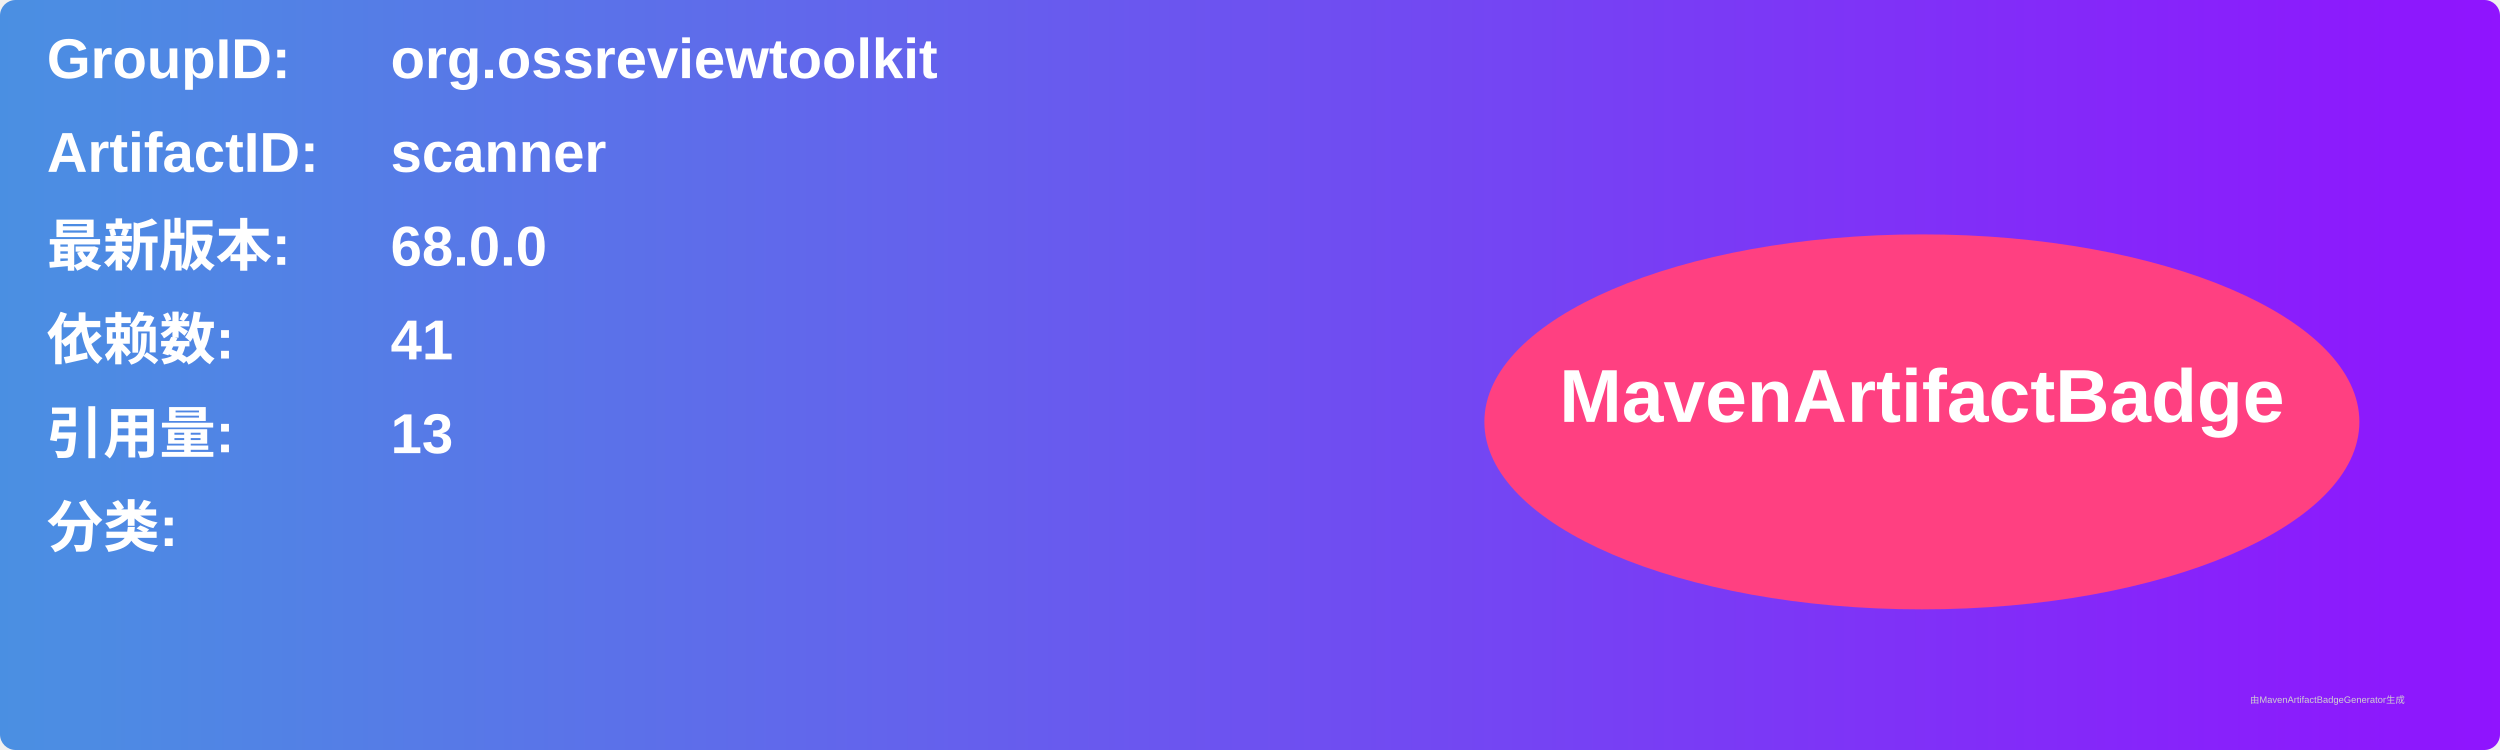
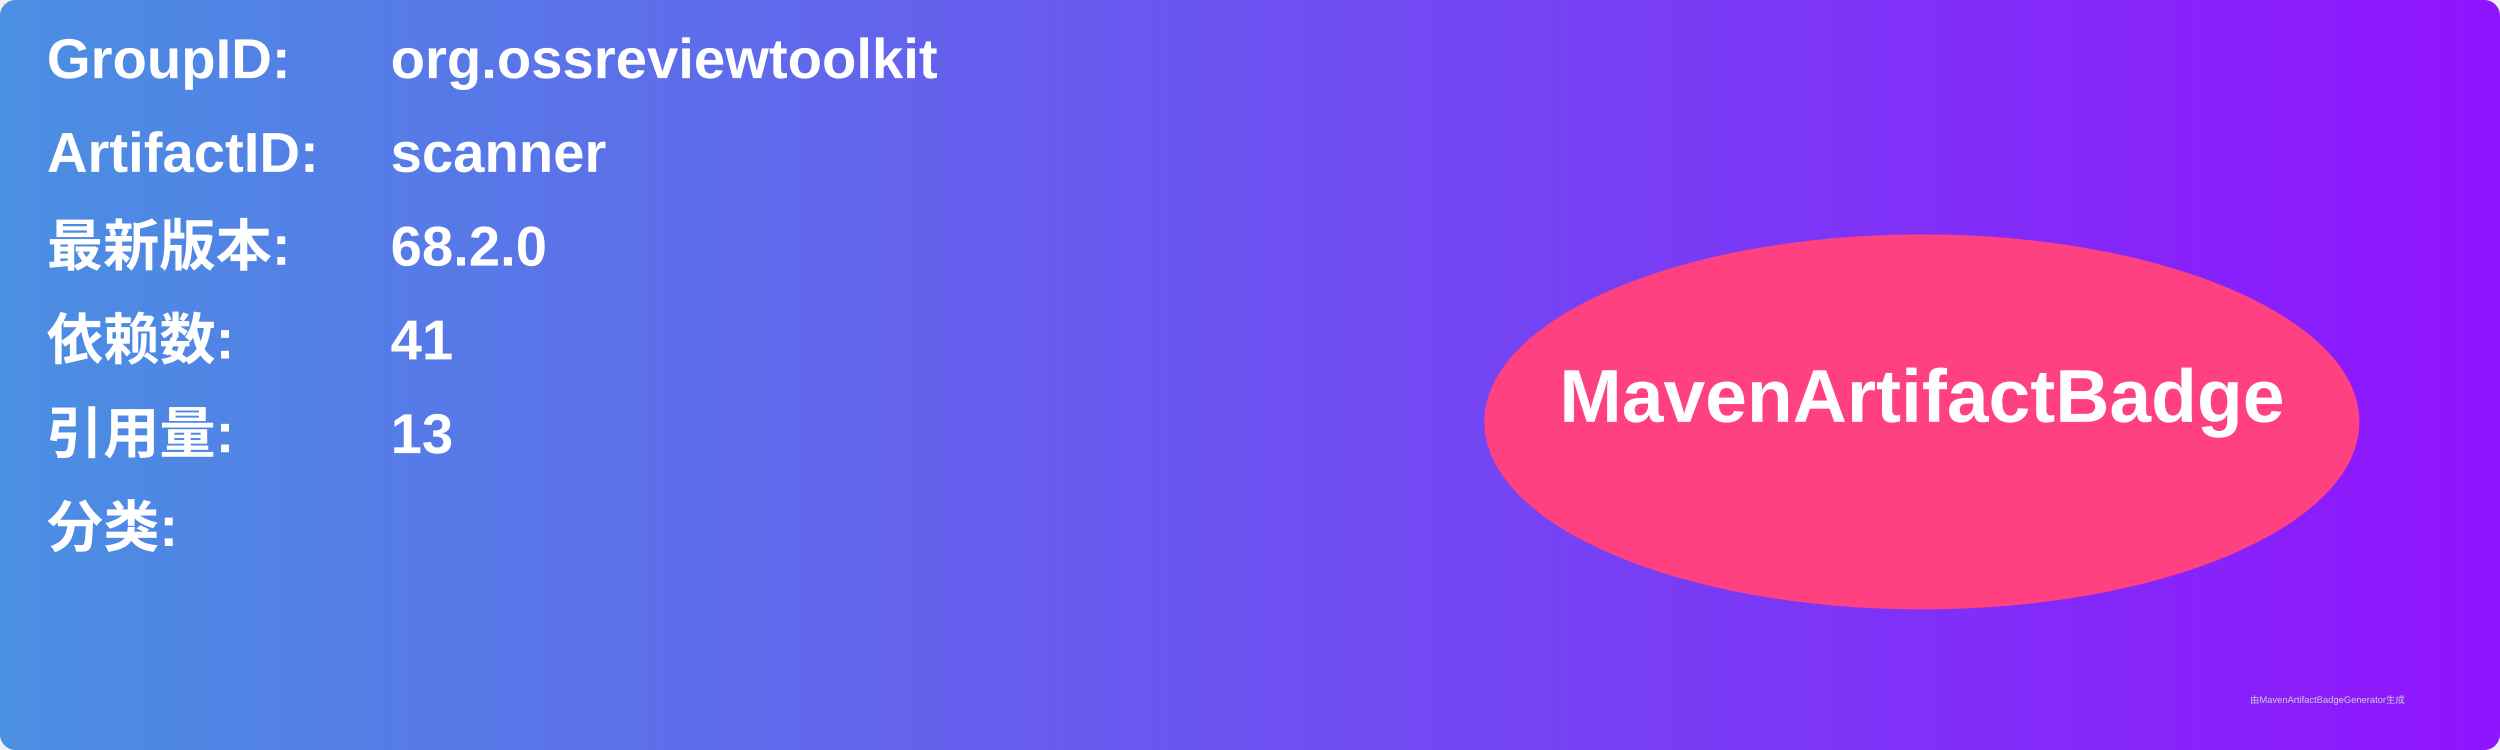
<svg xmlns="http://www.w3.org/2000/svg" width="800" height="240" viewBox="0 0 800 240">
  <linearGradient id="grad" x1="0%" y1="0%" x2="100%" y2="0%">
    <stop offset="0%" stop-color="#4a90e2" />
    <stop offset="100%" stop-color="#9013fe" />
  </linearGradient>
  <rect width="100%" height="100%" rx="5" ry="5" fill="url(#grad)" />
  <g transform="translate(15, 15)">
    <text x="0" y="10" font-family="Arial" font-size="18" fill="white" font-weight="bold" width="260">GroupID:</text>
    <text x="110" y="10" font-family="Arial" font-size="18" fill="white" font-weight="bold" width="460">org.ossreviewtoolkit</text>
    <text x="0" y="40" font-family="Arial" font-size="18" fill="white" font-weight="bold" width="260">ArtifactID:</text>
    <text x="110" y="40" font-family="Arial" font-size="18" fill="white" font-weight="bold" width="460">scanner</text>
    <text x="0" y="70" font-family="Arial" font-size="18" fill="white" font-weight="bold">最新版本:</text>
    <text x="110" y="70" font-family="Arial" font-size="18" fill="white" font-weight="bold">
-       <tspan font-weight="bold">68.0.0</tspan>
+       <tspan font-weight="bold">68.2.0</tspan>
    </text>
    <text x="0" y="100" font-family="Arial" font-size="18" fill="white" font-weight="bold">依赖数: </text>
    <text x="110" y="100" font-family="Arial" font-size="18" fill="white">
      <tspan font-weight="bold">41</tspan>
    </text>
    <text x="0" y="130" font-family="Arial" font-size="18" fill="white" font-weight="bold">引用量: </text>
    <text x="110" y="130" font-family="Arial" font-size="18" fill="white">
      <tspan font-weight="bold">13</tspan>
    </text>
    <text x="0" y="160" font-family="Arial" font-size="18" fill="white" font-weight="bold">分类:</text>
    <text x="10" y="190" font-family="Arial" font-size="10" fill="white">
      <tspan font-weight="bold" />
    </text>
    <ellipse cx="600" cy="120" rx="140" ry="60" fill="#ff4081" />
    <text x="600" y="120" text-anchor="middle" font-family="Arial" font-size="24" fill="white" font-weight="bold">MavenArtifactBadge</text>
  </g>
  <text x="720" y="225" font-family="Arial" font-size="3" fill="#d0d0d0">由MavenArtifactBadgeGenerator生成</text>
</svg>
